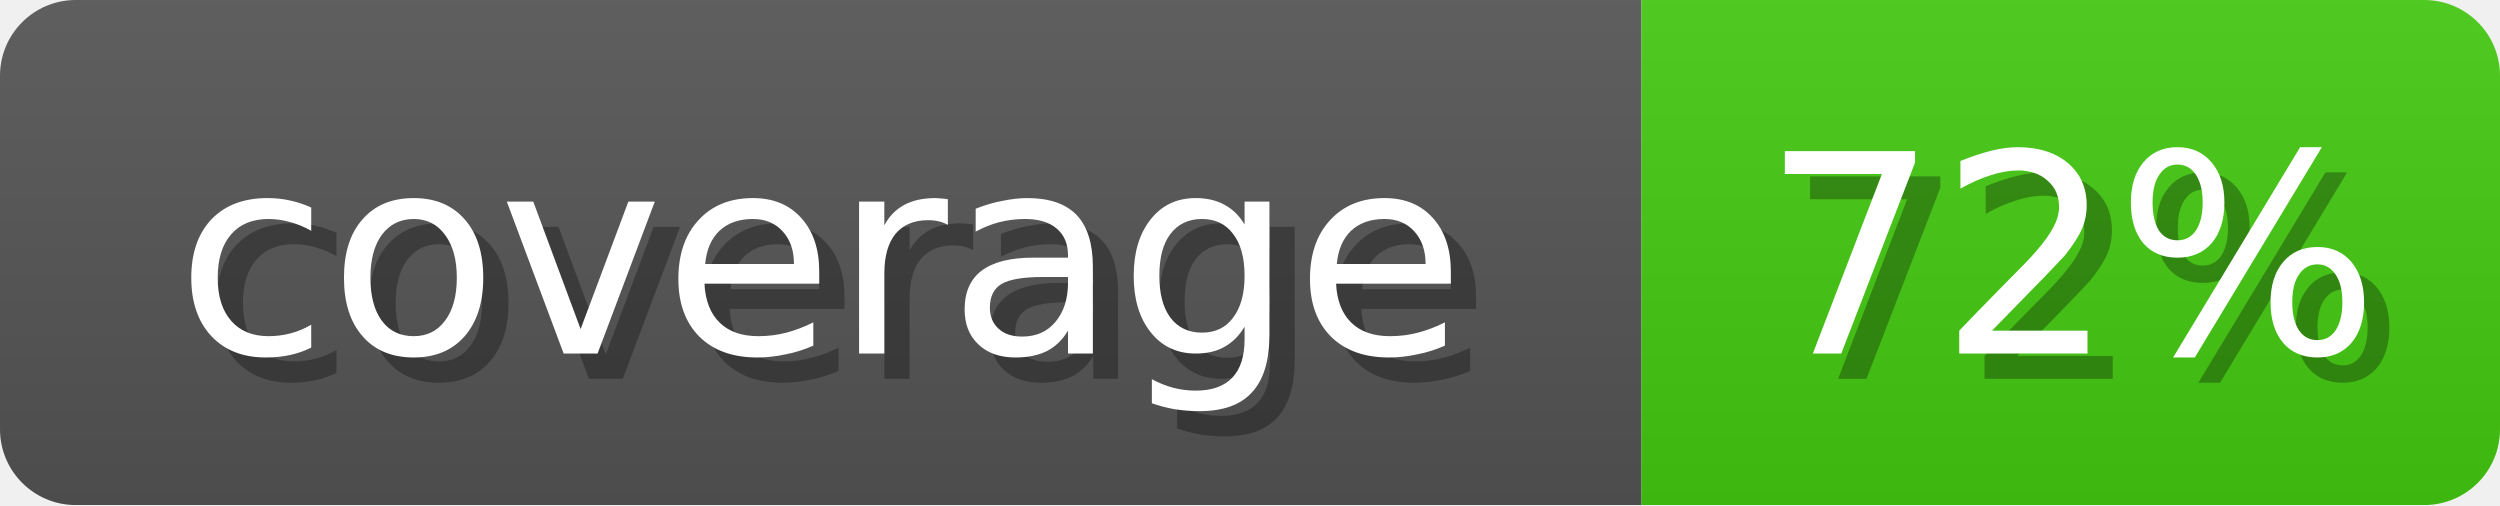
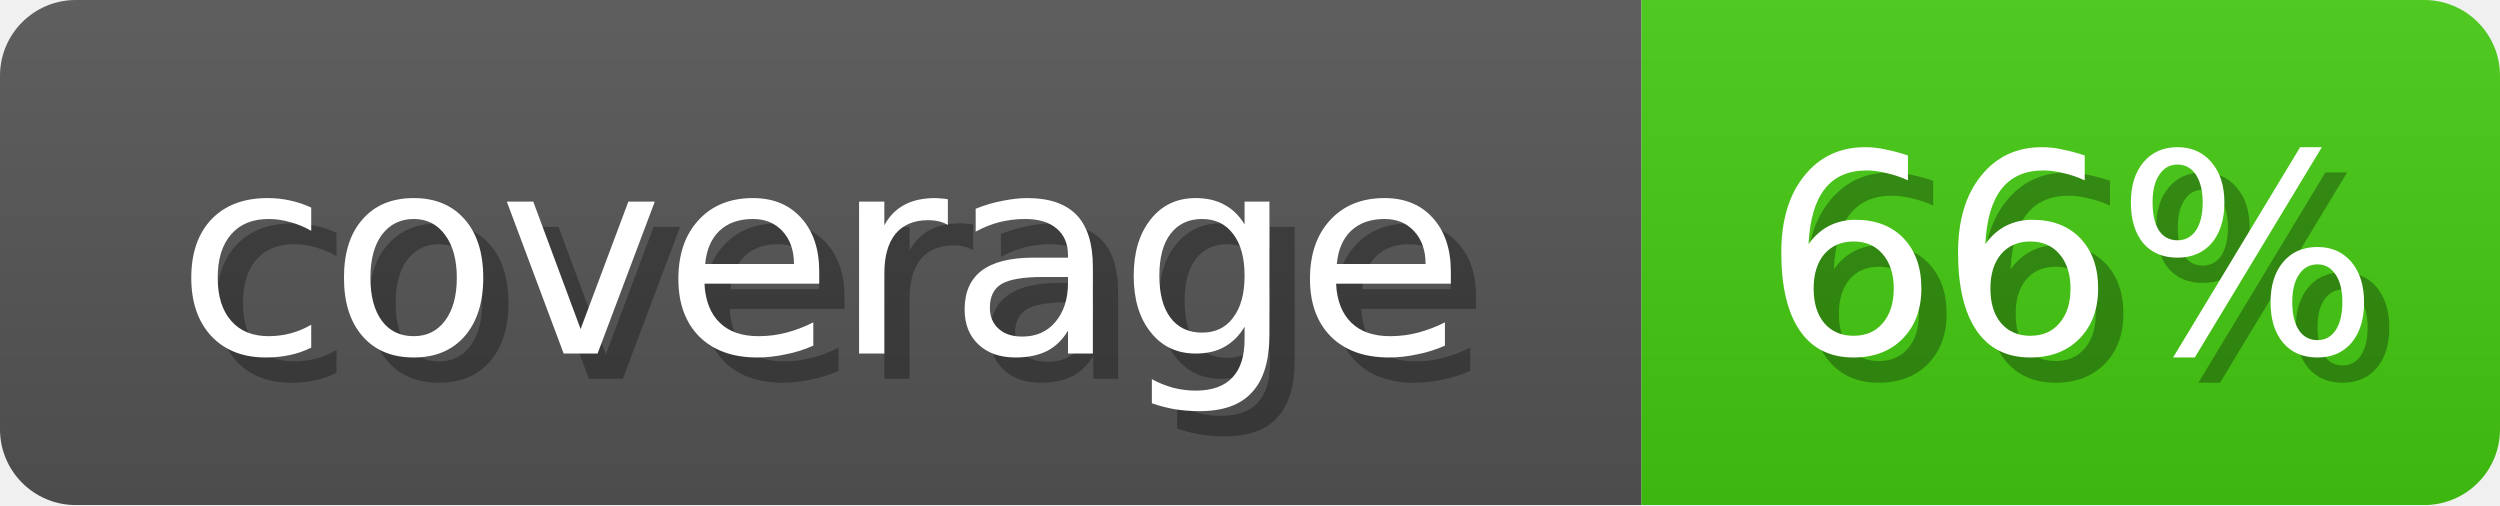
<svg xmlns="http://www.w3.org/2000/svg" width="99" height="20">
  <linearGradient id="b" x2="0" y2="100%">
    <stop offset="0" stop-color="#bbb" stop-opacity=".1" />
    <stop offset="1" stop-opacity=".1" />
  </linearGradient>
  <mask id="anybadge_1">
    <rect width="99" height="20" rx="3" fill="#fff" />
  </mask>
  <g mask="url(#anybadge_1)">
    <path fill="#555" d="M0 0h65v20H0z" />
    <path fill="#4c1" d="M65 0h34v20H65z" />
    <path fill="url(#b)" d="M0 0h99v20H0z" />
  </g>
  <g fill="#fff" text-anchor="middle" font-family="DejaVu Sans,Verdana,Geneva,sans-serif" font-size="11">
    <text x="33.5" y="15" fill="#010101" fill-opacity=".3">coverage</text>
    <text x="32.5" y="14">coverage</text>
  </g>
  <g fill="#fff" text-anchor="middle" font-family="DejaVu Sans,Verdana,Geneva,sans-serif" font-size="11">
-     <text x="83.0" y="15" fill="#010101" fill-opacity=".3">72%</text>
-     <text x="82.0" y="14">72%</text>
+     <text x="83.0" y="15" fill="#010101" fill-opacity=".3">66%</text>
+     <text x="82.0" y="14">66%</text>
  </g>
</svg>
